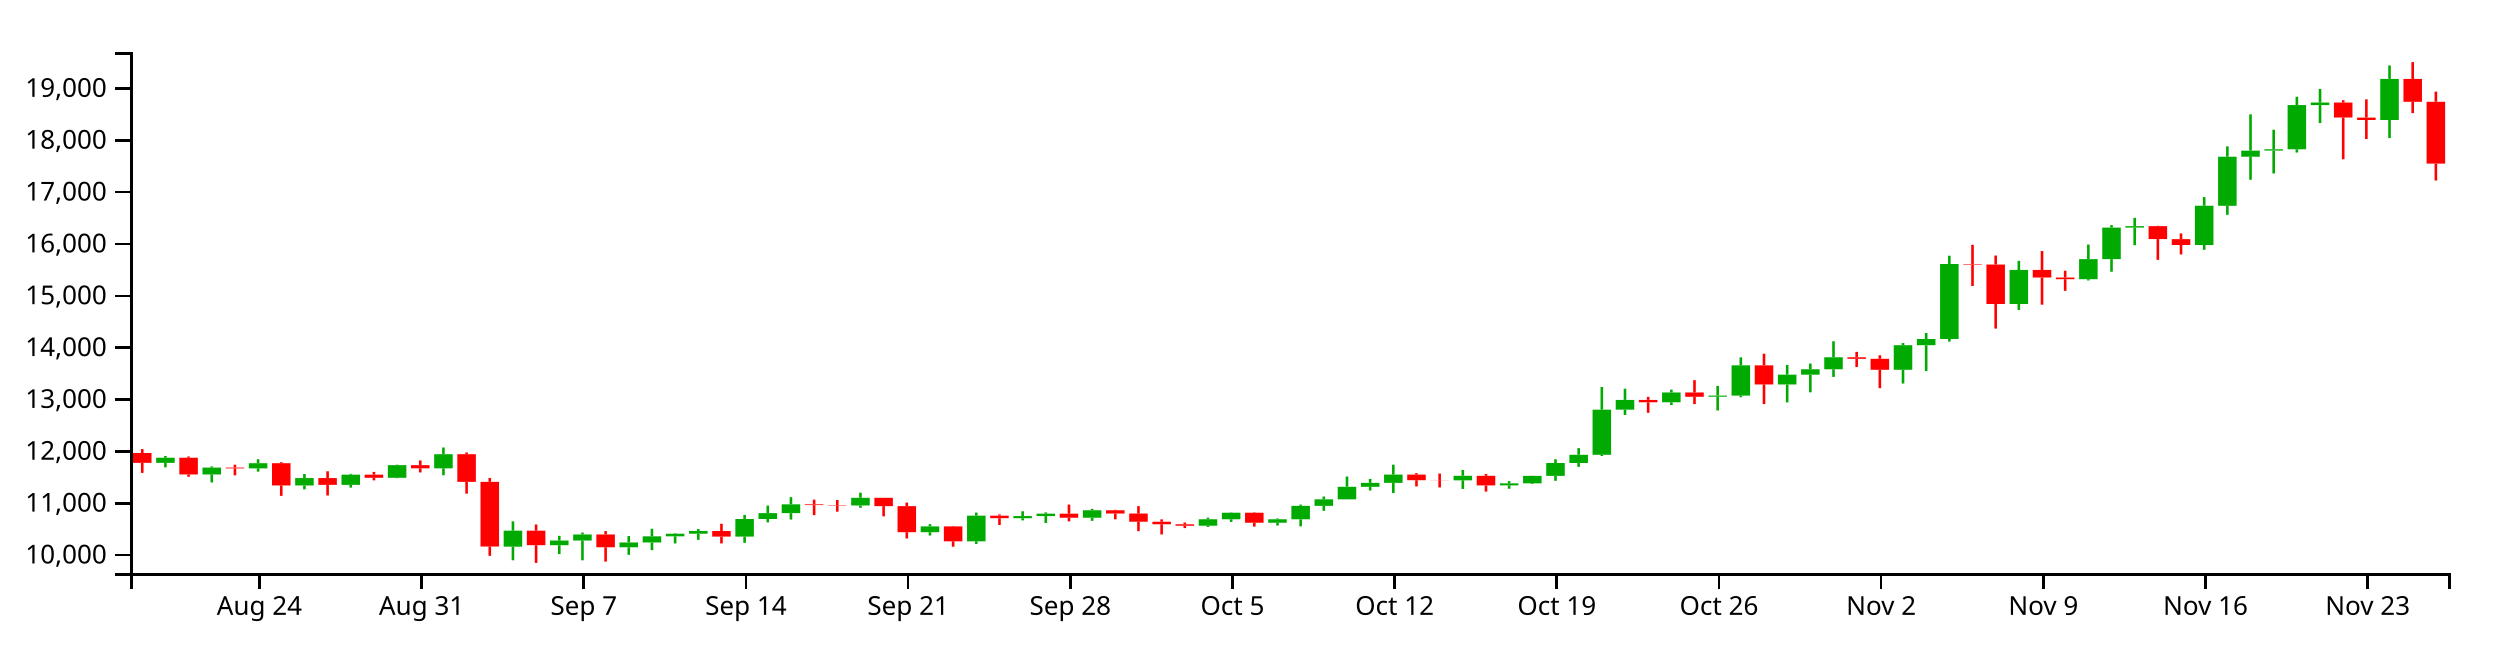
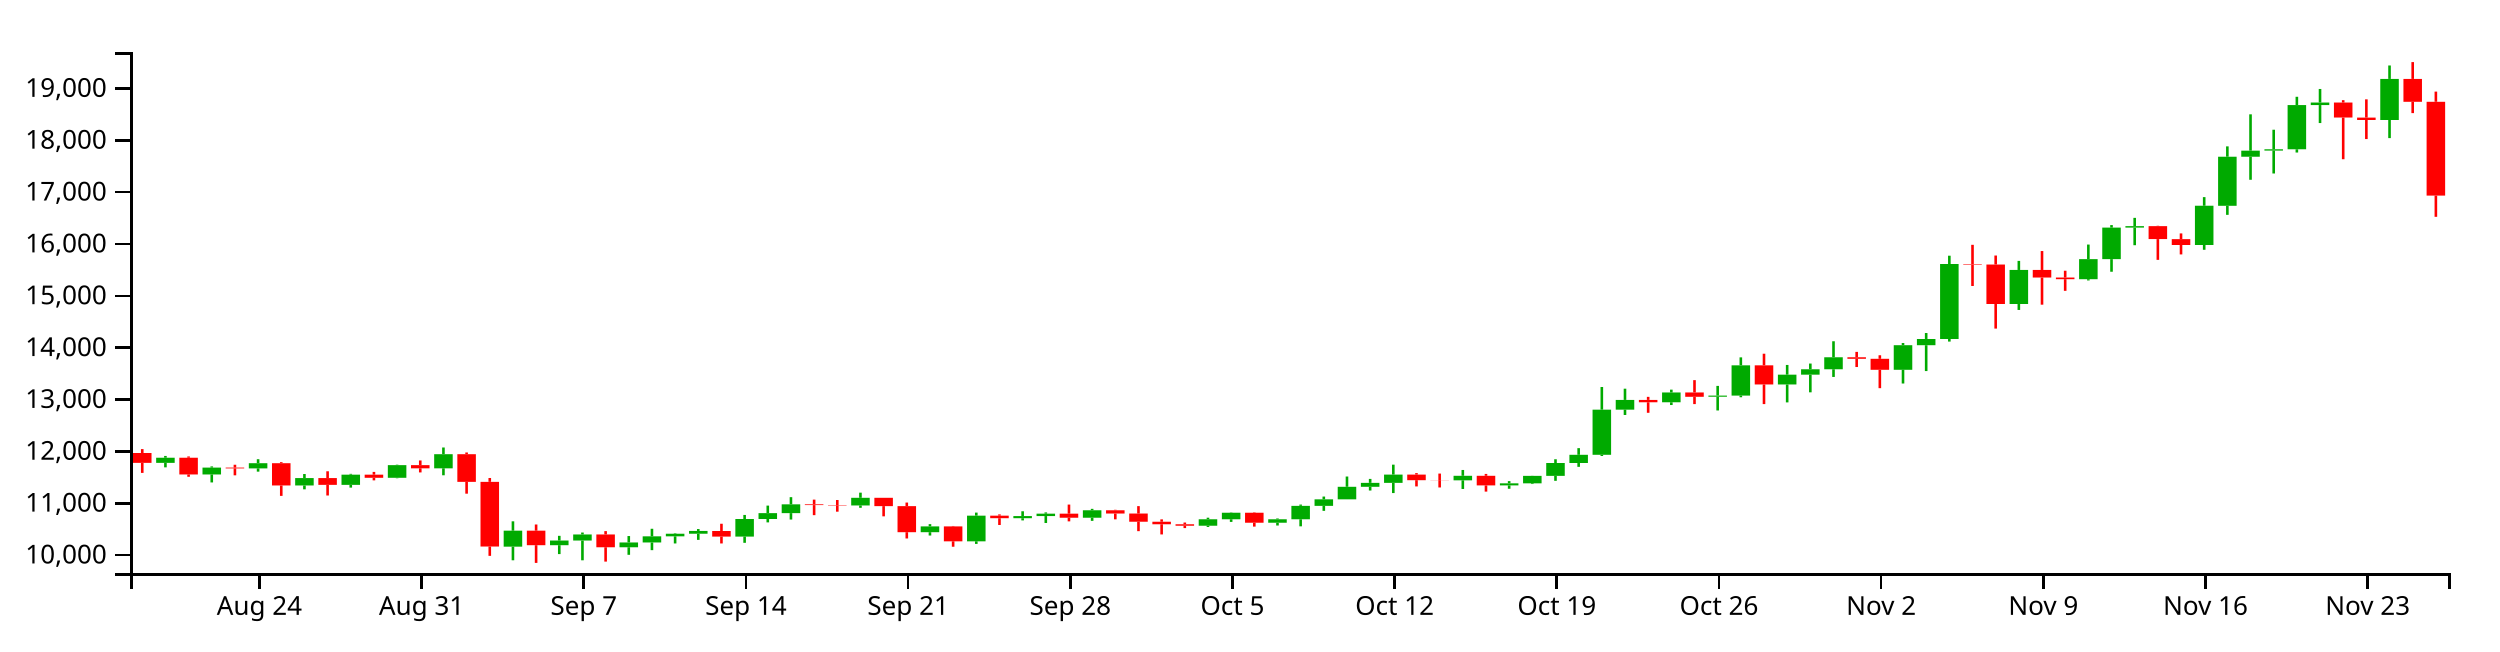
<svg xmlns="http://www.w3.org/2000/svg" version="1.1" width="960" height="250">
  <g transform="translate(50,20)">
    <style>.axis path,.axis line{fill:none;stroke:#000;shape-rendering:crispEdges;}path.candle{stroke:#000000;}path.candle.body{stroke-width:0;}path.candle.up{fill:#00AA00;stroke:#00AA00;}path.candle.down{fill:#FF0000;stroke:#FF0000;}</style>
    <g class="candlestick">
      <g class="data">
        <path class="candle body up" d="M 9.964 157.741 l 7.117 0 L 17.081 155.767 l -7.117 0 L 9.964 157.741 M 27.757 162.184 l 7.117 0 L 34.874 159.561 l -7.117 0 L 27.757 162.184 M 45.55 159.857 l 7.117 0 L 52.667 157.864 l -7.117 0 L 45.55 159.857 M 63.343 166.421 l 7.117 0 L 70.46 163.574 l -7.117 0 L 63.343 166.421 M 81.136 166.183 l 7.117 0 L 88.253 162.27 l -7.117 0 L 81.136 166.183 M 98.928 163.486 l 7.117 0 L 106.046 158.602 l -7.117 0 L 98.928 163.486 M 116.721 159.829 l 7.117 0 L 123.838 154.405 l -7.117 0 L 116.721 159.829 M 143.411 189.916 l 7.117 0 L 150.528 183.785 l -7.117 0 L 143.411 189.916 M 161.204 189.351 l 7.117 0 L 168.321 187.569 l -7.117 0 L 161.204 189.351 M 170.1 187.575 l 7.117 0 L 177.217 185.235 l -7.117 0 L 170.1 187.575 M 187.893 190.148 l 7.117 0 L 195.01 188.306 l -7.117 0 L 187.893 190.148 M 196.789 188.304 l 7.117 0 L 203.906 185.963 l -7.117 0 L 196.789 188.304 M 205.686 185.963 l 7.117 0 L 212.803 184.947 l -7.117 0 L 205.686 185.963 M 214.582 184.947 l 7.117 0 L 221.699 183.891 l -7.117 0 L 214.582 184.947 M 232.375 186.043 l 7.117 0 L 239.492 179.295 l -7.117 0 L 232.375 186.043 M 241.271 179.295 l 7.117 0 L 248.389 177.035 l -7.117 0 L 241.271 179.295 M 250.168 177.036 l 7.117 0 L 257.285 173.676 l -7.117 0 L 250.168 177.036 M 276.857 174.086 l 7.117 0 L 283.974 171.155 l -7.117 0 L 276.857 174.086 M 303.547 184.363 l 7.117 0 L 310.664 182.126 l -7.117 0 L 303.547 184.363 M 321.339 187.862 l 7.117 0 L 328.457 178.01 l -7.117 0 L 321.339 187.862 M 339.132 179.001 l 7.117 0 L 346.25 178.164 l -7.117 0 L 339.132 179.001 M 348.029 178.164 l 7.117 0 L 355.146 177.255 l -7.117 0 L 348.029 178.164 M 365.822 178.811 l 7.117 0 L 372.939 175.936 l -7.117 0 L 365.822 178.811 M 410.304 181.878 l 7.117 0 L 417.421 179.398 l -7.117 0 L 410.304 181.878 M 419.2 179.398 l 7.117 0 L 426.317 176.897 l -7.117 0 L 419.2 179.398 M 436.993 180.731 l 7.117 0 L 444.11 179.402 l -7.117 0 L 436.993 180.731 M 445.89 179.402 l 7.117 0 L 453.007 174.242 l -7.117 0 L 445.89 179.402 M 454.786 174.245 l 7.117 0 L 461.903 171.752 l -7.117 0 L 454.786 174.245 M 463.683 171.752 l 7.117 0 L 470.8 166.923 l -7.117 0 L 463.683 171.752 M 472.579 166.923 l 7.117 0 L 479.696 165.414 l -7.117 0 L 472.579 166.923 M 481.475 165.414 l 7.117 0 L 488.593 162.243 l -7.117 0 L 481.475 165.414 M 508.165 164.441 l 7.117 0 L 515.282 162.704 l -7.117 0 L 508.165 164.441 M 525.958 166.405 l 7.117 0 L 533.075 165.589 l -7.117 0 L 525.958 166.405 M 534.854 165.587 l 7.117 0 L 541.971 162.743 l -7.117 0 L 534.854 165.587 M 543.75 162.743 l 7.117 0 L 550.868 157.799 l -7.117 0 L 543.75 162.743 M 552.647 157.799 l 7.117 0 L 559.764 154.643 l -7.117 0 L 552.647 157.799 M 561.543 154.643 l 7.117 0 L 568.661 137.303 l -7.117 0 L 561.543 154.643 M 570.44 137.307 l 7.117 0 L 577.557 133.569 l -7.117 0 L 570.44 137.307 M 588.233 134.474 l 7.117 0 L 595.35 130.717 l -7.117 0 L 588.233 134.474 M 606.026 132.352 l 7.117 0 L 613.143 131.903 l -7.117 0 L 606.026 132.352 M 614.922 131.904 l 7.117 0 L 622.039 120.276 l -7.117 0 L 614.922 131.904 M 632.715 127.638 l 7.117 0 L 639.832 123.869 l -7.117 0 L 632.715 127.638 M 641.611 123.87 l 7.117 0 L 648.729 121.791 l -7.117 0 L 641.611 123.87 M 650.508 121.791 l 7.117 0 L 657.625 117.194 l -7.117 0 L 650.508 121.791 M 677.197 121.999 l 7.117 0 L 684.314 112.564 l -7.117 0 L 677.197 121.999 M 686.094 112.564 l 7.117 0 L 693.211 110.166 l -7.117 0 L 686.094 112.564 M 694.99 110.166 l 7.117 0 L 702.107 81.377 l -7.117 0 L 694.99 110.166 M 721.679 96.741 l 7.117 0 L 728.796 83.665 l -7.117 0 L 721.679 96.741 M 748.369 87.206 l 7.117 0 L 755.486 79.501 l -7.117 0 L 748.369 87.206 M 757.265 79.501 l 7.117 0 L 764.382 67.403 l -7.117 0 L 757.265 79.501 M 766.162 67.404 l 7.117 0 L 773.279 66.829 l -7.117 0 L 766.162 67.404 M 792.851 74.07 l 7.117 0 L 799.968 59.008 l -7.117 0 L 792.851 74.07 M 801.747 59.017 l 7.117 0 L 808.864 40.177 l -7.117 0 L 801.747 59.017 M 810.644 40.177 l 7.117 0 L 817.761 37.853 l -7.117 0 L 810.644 40.177 M 819.54 37.821 l 7.117 0 L 826.657 37.321 l -7.117 0 L 819.54 37.821 M 828.437 37.322 l 7.117 0 L 835.554 20.342 l -7.117 0 L 828.437 37.322 M 837.333 20.342 l 7.117 0 L 844.45 19.384 l -7.117 0 L 837.333 20.342 M 864.022 26.069 l 7.117 0 L 871.14 10.301 l -7.117 0 L 864.022 26.069" />
-         <path class="candle body down" d="M 1.068 153.944 l 7.117 0 L 8.185 157.737 l -7.117 0 L 1.068 153.944 M 18.86 155.767 l 7.117 0 L 25.978 162.182 l -7.117 0 L 18.86 155.767 M 36.653 159.55 l 7.117 0 L 43.77 159.857 l -7.117 0 L 36.653 159.55 M 54.446 157.865 l 7.117 0 L 61.563 166.421 l -7.117 0 L 54.446 157.865 M 72.239 163.574 l 7.117 0 L 79.356 166.183 l -7.117 0 L 72.239 163.574 M 90.032 162.27 l 7.117 0 L 97.149 163.486 l -7.117 0 L 90.032 162.27 M 107.825 158.602 l 7.117 0 L 114.942 159.829 l -7.117 0 L 107.825 158.602 M 125.618 154.405 l 7.117 0 L 132.735 165.025 l -7.117 0 L 125.618 154.405 M 134.514 165.025 l 7.117 0 L 141.631 189.866 l -7.117 0 L 134.514 165.025 M 152.307 183.785 l 7.117 0 L 159.424 189.351 l -7.117 0 L 152.307 183.785 M 178.996 185.235 l 7.117 0 L 186.114 190.148 l -7.117 0 L 178.996 185.235 M 223.479 183.896 l 7.117 0 L 230.596 186.043 l -7.117 0 L 223.479 183.896 M 259.064 173.676 l 7.117 0 L 266.182 173.955 l -7.117 0 L 259.064 173.676 M 267.961 173.955 l 7.117 0 L 275.078 174.087 l -7.117 0 L 267.961 173.955 M 285.754 171.155 l 7.117 0 L 292.871 174.348 l -7.117 0 L 285.754 171.155 M 294.65 174.348 l 7.117 0 L 301.767 184.363 l -7.117 0 L 294.65 174.348 M 312.443 182.126 l 7.117 0 L 319.56 187.862 l -7.117 0 L 312.443 182.126 M 330.236 178.01 l 7.117 0 L 337.353 178.999 l -7.117 0 L 330.236 178.01 M 356.925 177.255 l 7.117 0 L 364.042 178.81 l -7.117 0 L 356.925 177.255 M 374.718 175.934 l 7.117 0 L 381.835 177.208 l -7.117 0 L 374.718 175.934 M 383.615 177.208 l 7.117 0 L 390.732 180.343 l -7.117 0 L 383.615 177.208 M 392.511 180.343 l 7.117 0 L 399.628 181.313 l -7.117 0 L 392.511 180.343 M 401.407 181.313 l 7.117 0 L 408.525 181.878 l -7.117 0 L 401.407 181.313 M 428.097 176.898 l 7.117 0 L 435.214 180.731 l -7.117 0 L 428.097 176.898 M 490.372 162.244 l 7.117 0 L 497.489 164.387 l -7.117 0 L 490.372 162.244 M 499.268 164.387 l 7.117 0 L 506.385 164.441 l -7.117 0 L 499.268 164.387 M 517.061 162.704 l 7.117 0 L 524.178 166.403 l -7.117 0 L 517.061 162.704 M 579.336 133.562 l 7.117 0 L 586.453 134.474 l -7.117 0 L 579.336 133.562 M 597.129 130.717 l 7.117 0 L 604.246 132.368 l -7.117 0 L 597.129 130.717 M 623.818 120.276 l 7.117 0 L 630.936 127.638 l -7.117 0 L 623.818 120.276 M 659.404 117.194 l 7.117 0 L 666.521 117.781 l -7.117 0 L 659.404 117.194 M 668.301 117.781 l 7.117 0 L 675.418 122.004 l -7.117 0 L 668.301 117.781 M 703.886 81.377 l 7.117 0 L 711.004 81.578 l -7.117 0 L 703.886 81.377 M 712.783 81.577 l 7.117 0 L 719.9 96.741 l -7.117 0 L 712.783 81.577 M 730.576 83.665 l 7.117 0 L 737.693 86.585 l -7.117 0 L 730.576 83.665 M 739.472 86.585 l 7.117 0 L 746.589 87.206 l -7.117 0 L 739.472 86.585 M 775.058 66.842 l 7.117 0 L 782.175 71.812 l -7.117 0 L 775.058 66.842 M 783.954 71.829 l 7.117 0 L 791.072 74.07 l -7.117 0 L 783.954 71.829 M 846.23 19.384 l 7.117 0 L 853.347 25.145 l -7.117 0 L 846.23 19.384 M 855.126 25.156 l 7.117 0 L 862.243 26.069 l -7.117 0 L 855.126 25.156 M 872.919 10.301 l 7.117 0 L 880.036 19.079 l -7.117 0 L 872.919 10.301 M 881.815 19.084 l 7.117 0 L 888.932 42.832 l -7.117 0 L 881.815 19.084" />
+         <path class="candle body down" d="M 1.068 153.944 l 7.117 0 L 8.185 157.737 l -7.117 0 L 1.068 153.944 M 18.86 155.767 l 7.117 0 L 25.978 162.182 l -7.117 0 L 18.86 155.767 M 36.653 159.55 l 7.117 0 L 43.77 159.857 l -7.117 0 L 36.653 159.55 M 54.446 157.865 l 7.117 0 L 61.563 166.421 l -7.117 0 L 54.446 157.865 M 72.239 163.574 l 7.117 0 L 79.356 166.183 l -7.117 0 L 72.239 163.574 M 90.032 162.27 l 7.117 0 L 97.149 163.486 l -7.117 0 L 90.032 162.27 M 107.825 158.602 l 7.117 0 L 114.942 159.829 l -7.117 0 L 107.825 158.602 M 125.618 154.405 l 7.117 0 L 132.735 165.025 l -7.117 0 L 125.618 154.405 M 134.514 165.025 l 7.117 0 L 141.631 189.866 l -7.117 0 L 134.514 165.025 M 152.307 183.785 l 7.117 0 L 159.424 189.351 l -7.117 0 L 152.307 183.785 M 178.996 185.235 l 7.117 0 L 186.114 190.148 l -7.117 0 L 178.996 185.235 M 223.479 183.896 l 7.117 0 L 230.596 186.043 l -7.117 0 L 223.479 183.896 M 259.064 173.676 l 7.117 0 L 266.182 173.955 l -7.117 0 L 259.064 173.676 M 267.961 173.955 l 7.117 0 L 275.078 174.087 l -7.117 0 L 267.961 173.955 M 285.754 171.155 l 7.117 0 L 292.871 174.348 l -7.117 0 L 285.754 171.155 M 294.65 174.348 l 7.117 0 L 301.767 184.363 l -7.117 0 L 294.65 174.348 M 312.443 182.126 l 7.117 0 L 319.56 187.862 l -7.117 0 L 312.443 182.126 M 330.236 178.01 l 7.117 0 L 337.353 178.999 l -7.117 0 L 330.236 178.01 M 356.925 177.255 l 7.117 0 L 364.042 178.81 l -7.117 0 L 356.925 177.255 M 374.718 175.934 l 7.117 0 L 381.835 177.208 l -7.117 0 L 374.718 175.934 M 383.615 177.208 l 7.117 0 L 390.732 180.343 l -7.117 0 L 383.615 177.208 M 392.511 180.343 l 7.117 0 L 399.628 181.313 l -7.117 0 L 392.511 180.343 M 401.407 181.313 l 7.117 0 L 408.525 181.878 l -7.117 0 L 401.407 181.313 M 428.097 176.898 l 7.117 0 L 435.214 180.731 l -7.117 0 L 428.097 176.898 M 490.372 162.244 l 7.117 0 L 497.489 164.387 l -7.117 0 L 490.372 162.244 M 499.268 164.387 l 7.117 0 L 506.385 164.441 l -7.117 0 L 499.268 164.387 M 517.061 162.704 l 7.117 0 L 524.178 166.403 l -7.117 0 L 517.061 162.704 M 579.336 133.562 l 7.117 0 L 586.453 134.474 l -7.117 0 L 579.336 133.562 M 597.129 130.717 l 7.117 0 L 604.246 132.368 l -7.117 0 L 597.129 130.717 M 623.818 120.276 l 7.117 0 L 630.936 127.638 l -7.117 0 L 623.818 120.276 M 659.404 117.194 l 7.117 0 L 666.521 117.781 l -7.117 0 L 659.404 117.194 M 668.301 117.781 l 7.117 0 L 675.418 122.004 l -7.117 0 L 668.301 117.781 M 703.886 81.377 l 7.117 0 L 711.004 81.578 l -7.117 0 L 703.886 81.377 M 712.783 81.577 l 7.117 0 L 719.9 96.741 l -7.117 0 L 712.783 81.577 M 730.576 83.665 l 7.117 0 L 737.693 86.585 l -7.117 0 L 730.576 83.665 M 739.472 86.585 l 7.117 0 L 746.589 87.206 l -7.117 0 L 739.472 86.585 M 775.058 66.842 l 7.117 0 L 782.175 71.812 l -7.117 0 L 775.058 66.842 M 783.954 71.829 l 7.117 0 L 791.072 74.07 l -7.117 0 L 783.954 71.829 M 846.23 19.384 l 7.117 0 L 853.347 25.145 l -7.117 0 L 846.23 19.384 M 855.126 25.156 l 7.117 0 L 862.243 26.069 l -7.117 0 L 855.126 25.156 M 872.919 10.301 l 7.117 0 L 880.036 19.079 l -7.117 0 L 872.919 10.301 M 881.815 19.084 l 7.117 0 L 888.932 55.113 l -7.117 0 L 881.815 19.084" />
        <path class="candle body equal" />
        <path class="candle wick up" d="M 13.523 155.081 L 13.523 155.767 M 13.523 157.741 L 13.523 159.461 M 31.315 159.103 L 31.315 159.561 M 31.315 162.184 L 31.315 165.258 M 49.108 156.337 L 49.108 157.864 M 49.108 159.857 L 49.108 161.112 M 66.901 162.023 L 66.901 163.574 M 66.901 166.421 L 66.901 167.903 M 84.694 161.957 L 84.694 162.27 M 84.694 166.183 L 84.694 167.248 M 102.487 158.446 L 102.487 158.602 M 102.487 163.486 L 102.487 163.642 M 120.28 151.839 L 120.28 154.405 M 120.28 159.829 L 120.28 162.507 M 146.969 180.186 L 146.969 183.785 M 146.969 189.916 L 146.969 195.148 M 164.762 185.758 L 164.762 187.569 M 164.762 189.351 L 164.762 192.772 M 173.659 184.492 L 173.659 185.235 M 173.659 187.575 L 173.659 195.158 M 191.451 185.841 L 191.451 188.306 M 191.451 190.148 L 191.451 193.048 M 200.348 183.047 L 200.348 185.963 M 200.348 188.304 L 200.348 191.26 M 209.244 184.754 L 209.244 184.947 M 209.244 185.963 L 209.244 188.688 M 218.141 183.154 L 218.141 183.891 M 218.141 184.947 L 218.141 187.309 M 235.934 177.738 L 235.934 179.295 M 235.934 186.043 L 235.934 188.442 M 244.83 174.153 L 244.83 177.035 M 244.83 179.295 L 244.83 180.595 M 253.727 170.909 L 253.727 173.676 M 253.727 177.036 L 253.727 179.505 M 280.416 169.181 L 280.416 171.155 M 280.416 174.086 L 280.416 175.003 M 307.105 181.267 L 307.105 182.126 M 307.105 184.363 L 307.105 185.642 M 324.898 176.837 L 324.898 178.01 M 324.898 187.862 L 324.898 188.868 M 342.691 176.325 L 342.691 178.164 M 342.691 179.001 L 342.691 179.835 M 351.587 176.762 L 351.587 177.255 M 351.587 178.164 L 351.587 180.827 M 369.38 175.398 L 369.38 175.936 M 369.38 178.811 L 369.38 180.01 M 413.862 178.796 L 413.862 179.398 M 413.862 181.878 L 413.862 182.359 M 422.759 176.782 L 422.759 176.897 M 422.759 179.398 L 422.759 180.413 M 440.552 179.094 L 440.552 179.402 M 440.552 180.731 L 440.552 181.796 M 449.448 173.756 L 449.448 174.242 M 449.448 179.402 L 449.448 182.11 M 458.345 170.677 L 458.345 171.752 M 458.345 174.245 L 458.345 176.165 M 467.241 162.985 L 467.241 166.923 M 467.241 171.752 L 467.241 171.755 M 476.138 163.901 L 476.138 165.414 M 476.138 166.923 L 476.138 168.361 M 485.034 158.426 L 485.034 162.243 M 485.034 165.414 L 485.034 169.336 M 511.723 160.47 L 511.723 162.704 M 511.723 164.441 L 511.723 167.767 M 529.516 164.749 L 529.516 165.589 M 529.516 166.405 L 529.516 167.684 M 538.413 162.706 L 538.413 162.743 M 538.413 165.587 L 538.413 165.867 M 547.309 156.355 L 547.309 157.799 M 547.309 162.743 L 547.309 164.638 M 556.206 152.087 L 556.206 154.643 M 556.206 157.799 L 556.206 159.27 M 565.102 128.608 L 565.102 137.303 M 565.102 154.643 L 565.102 155.102 M 573.998 129.259 L 573.998 133.569 M 573.998 137.307 L 573.998 139.351 M 591.791 129.622 L 591.791 130.717 M 591.791 134.474 L 591.791 135.53 M 609.584 128.187 L 609.584 131.903 M 609.584 132.352 L 609.584 137.621 M 618.481 117.228 L 618.481 120.276 M 618.481 131.904 L 618.481 132.546 M 636.273 120.142 L 636.273 123.869 M 636.273 127.638 L 636.273 134.519 M 645.17 119.603 L 645.17 121.791 M 645.17 123.87 L 645.17 130.652 M 654.066 111.042 L 654.066 117.194 M 654.066 121.791 L 654.066 124.749 M 680.756 111.716 L 680.756 112.564 M 680.756 121.999 L 680.756 127.268 M 689.652 107.876 L 689.652 110.166 M 689.652 112.564 L 689.652 122.49 M 698.549 78.191 L 698.549 81.377 M 698.549 110.166 L 698.549 111.17 M 725.238 80.182 L 725.238 83.665 M 725.238 96.741 L 725.238 99.019 M 751.927 73.911 L 751.927 79.501 M 751.927 87.206 L 751.927 87.695 M 760.824 66.431 L 760.824 67.403 M 760.824 79.501 L 760.824 84.351 M 769.72 63.658 L 769.72 66.829 M 769.72 67.404 L 769.72 74.163 M 796.409 55.694 L 796.409 59.008 M 796.409 74.07 L 796.409 75.922 M 805.306 36.206 L 805.306 40.177 M 805.306 59.017 L 805.306 62.503 M 814.202 23.9 L 814.202 37.853 M 814.202 40.177 L 814.202 49.035 M 823.099 29.816 L 823.099 37.321 M 823.099 37.821 L 823.099 46.622 M 831.995 17.165 L 831.995 20.342 M 831.995 37.322 L 831.995 38.571 M 840.892 14.165 L 840.892 19.384 M 840.892 20.342 L 840.892 27.252 M 867.581 5.145 L 867.581 10.301 M 867.581 26.069 L 867.581 33.037" style="stroke-width: 1px;" />
-         <path class="candle wick down" d="M 4.626 152.451 L 4.626 153.944 M 4.626 157.737 L 4.626 161.591 M 22.419 155.28 L 22.419 155.767 M 22.419 162.182 L 22.419 163.088 M 40.212 158.464 L 40.212 159.55 M 40.212 159.857 L 40.212 162.525 M 58.005 157.473 L 58.005 157.865 M 58.005 166.421 L 58.005 170.418 M 75.798 160.97 L 75.798 163.574 M 75.798 166.183 L 75.798 170.272 M 93.591 161.213 L 93.591 162.27 M 93.591 163.486 L 93.591 164.458 M 111.383 156.818 L 111.383 158.602 M 111.383 159.829 L 111.383 161.412 M 129.176 153.756 L 129.176 154.405 M 129.176 165.025 L 129.176 169.573 M 138.073 163.55 L 138.073 165.025 M 138.073 189.866 L 138.073 193.45 M 155.866 181.407 L 155.866 183.785 M 155.866 189.351 L 155.866 196.154 M 182.555 183.949 L 182.555 185.235 M 182.555 190.148 L 182.555 195.656 M 227.037 181.12 L 227.037 183.896 M 227.037 186.043 L 227.037 188.688 M 262.623 171.855 L 262.623 173.676 M 262.623 173.955 L 262.623 177.821 M 271.519 172.003 L 271.519 173.955 M 271.519 174.087 L 271.519 176.487 M 289.312 171.155 L 289.312 171.155 M 289.312 174.348 L 289.312 178.275 M 298.209 172.982 L 298.209 174.348 M 298.209 184.363 L 298.209 186.77 M 316.002 181.975 L 316.002 182.126 M 316.002 187.862 L 316.002 189.946 M 333.794 177.528 L 333.794 178.01 M 333.794 178.999 L 333.794 181.595 M 360.484 173.756 L 360.484 177.255 M 360.484 178.81 L 360.484 180.207 M 378.277 175.76 L 378.277 175.934 M 378.277 177.208 L 378.277 179.427 M 387.173 174.353 L 387.173 177.208 M 387.173 180.343 L 387.173 183.969 M 396.07 179.437 L 396.07 180.343 M 396.07 181.313 L 396.07 185.224 M 404.966 180.653 L 404.966 181.313 M 404.966 181.878 L 404.966 182.786 M 431.655 176.742 L 431.655 176.898 M 431.655 180.731 L 431.655 182.217 M 493.93 161.671 L 493.93 162.244 M 493.93 164.387 L 493.93 166.788 M 502.827 161.851 L 502.827 164.387 M 502.827 164.441 L 502.827 167.186 M 520.62 161.987 L 520.62 162.704 M 520.62 166.403 L 520.62 168.779 M 582.895 132.391 L 582.895 133.562 M 582.895 134.474 L 582.895 138.515 M 600.688 125.974 L 600.688 130.717 M 600.688 132.368 L 600.688 135.172 M 627.377 115.83 L 627.377 120.276 M 627.377 127.638 L 627.377 135.172 M 662.963 115.123 L 662.963 117.194 M 662.963 117.781 L 662.963 120.937 M 671.859 116.417 L 671.859 117.781 M 671.859 122.004 L 671.859 129.059 M 707.445 74.011 L 707.445 81.377 M 707.445 81.578 L 707.445 89.819 M 716.341 78.121 L 716.341 81.577 M 716.341 96.741 L 716.341 106.18 M 734.134 76.4 L 734.134 83.665 M 734.134 86.585 L 734.134 96.995 M 743.031 83.965 L 743.031 86.585 M 743.031 87.206 L 743.031 91.681 M 778.617 66.704 L 778.617 66.842 M 778.617 71.812 L 778.617 79.784 M 787.513 69.631 L 787.513 71.829 M 787.513 74.07 L 787.513 77.699 M 849.788 18.464 L 849.788 19.384 M 849.788 25.145 L 849.788 41.143 M 858.685 18.145 L 858.685 25.156 M 858.685 26.069 L 858.685 33.396 M 876.477 3.846 L 876.477 10.301 M 876.477 19.079 L 876.477 23.436 M 885.374 15.178 L 885.374 19.084 M 885.374 42.832 L 885.374 49.323" style="stroke-width: 1px;" />
+         <path class="candle wick down" d="M 4.626 152.451 L 4.626 153.944 M 4.626 157.737 L 4.626 161.591 M 22.419 155.28 L 22.419 155.767 M 22.419 162.182 L 22.419 163.088 M 40.212 158.464 L 40.212 159.55 M 40.212 159.857 L 40.212 162.525 M 58.005 157.473 L 58.005 157.865 M 58.005 166.421 L 58.005 170.418 M 75.798 160.97 L 75.798 163.574 M 75.798 166.183 L 75.798 170.272 M 93.591 161.213 L 93.591 162.27 M 93.591 163.486 L 93.591 164.458 M 111.383 156.818 L 111.383 158.602 M 111.383 159.829 L 111.383 161.412 M 129.176 153.756 L 129.176 154.405 M 129.176 165.025 L 129.176 169.573 M 138.073 163.55 L 138.073 165.025 M 138.073 189.866 L 138.073 193.45 M 155.866 181.407 L 155.866 183.785 M 155.866 189.351 L 155.866 196.154 M 182.555 183.949 L 182.555 185.235 M 182.555 190.148 L 182.555 195.656 M 227.037 181.12 L 227.037 183.896 M 227.037 186.043 L 227.037 188.688 M 262.623 171.855 L 262.623 173.676 M 262.623 173.955 L 262.623 177.821 M 271.519 172.003 L 271.519 173.955 M 271.519 174.087 L 271.519 176.487 M 289.312 171.155 L 289.312 171.155 M 289.312 174.348 L 289.312 178.275 M 298.209 172.982 L 298.209 174.348 M 298.209 184.363 L 298.209 186.77 M 316.002 181.975 L 316.002 182.126 M 316.002 187.862 L 316.002 189.946 M 333.794 177.528 L 333.794 178.01 M 333.794 178.999 L 333.794 181.595 M 360.484 173.756 L 360.484 177.255 M 360.484 178.81 L 360.484 180.207 M 378.277 175.76 L 378.277 175.934 M 378.277 177.208 L 378.277 179.427 M 387.173 174.353 L 387.173 177.208 M 387.173 180.343 L 387.173 183.969 M 396.07 179.437 L 396.07 180.343 M 396.07 181.313 L 396.07 185.224 M 404.966 180.653 L 404.966 181.313 M 404.966 181.878 L 404.966 182.786 M 431.655 176.742 L 431.655 176.898 M 431.655 180.731 L 431.655 182.217 M 493.93 161.671 L 493.93 162.244 M 493.93 164.387 L 493.93 166.788 M 502.827 161.851 L 502.827 164.387 M 502.827 164.441 L 502.827 167.186 M 520.62 161.987 L 520.62 162.704 M 520.62 166.403 L 520.62 168.779 M 582.895 132.391 L 582.895 133.562 M 582.895 134.474 L 582.895 138.515 M 600.688 125.974 L 600.688 130.717 M 600.688 132.368 L 600.688 135.172 M 627.377 115.83 L 627.377 120.276 M 627.377 127.638 L 627.377 135.172 M 662.963 115.123 L 662.963 117.194 M 662.963 117.781 L 662.963 120.937 M 671.859 116.417 L 671.859 117.781 M 671.859 122.004 L 671.859 129.059 M 707.445 74.011 L 707.445 81.377 M 707.445 81.578 L 707.445 89.819 M 716.341 78.121 L 716.341 81.577 M 716.341 96.741 L 716.341 106.18 M 734.134 76.4 L 734.134 83.665 M 734.134 86.585 L 734.134 96.995 M 743.031 83.965 L 743.031 86.585 M 743.031 87.206 L 743.031 91.681 M 778.617 66.704 L 778.617 66.842 M 778.617 71.812 L 778.617 79.784 M 787.513 69.631 L 787.513 71.829 M 787.513 74.07 L 787.513 77.699 M 849.788 18.464 L 849.788 19.384 M 849.788 25.145 L 849.788 41.143 M 858.685 18.145 L 858.685 25.156 M 858.685 26.069 L 858.685 33.396 M 876.477 3.846 L 876.477 10.301 M 876.477 19.079 L 876.477 23.436 M 885.374 15.178 L 885.374 19.084 M 885.374 55.113 L 885.374 63.26" style="stroke-width: 1px;" />
        <path class="candle wick equal" style="stroke-width: 1px;" />
      </g>
    </g>
    <g class="x axis" transform="translate(0,200)" fill="none" font-size="10" font-family="sans-serif" text-anchor="middle">
      <path class="domain" stroke="#000" d="M0.5,6V0.5H890.5V6" />
      <g class="tick" opacity="1" transform="translate(49.10836,0)">
        <line stroke="#000" y2="6" x1="0.5" x2="0.5" />
        <text fill="#000" y="9" x="0.5" dy="0.71em">Aug 24</text>
      </g>
      <g class="tick" opacity="1" transform="translate(111.3834,0)">
        <line stroke="#000" y2="6" x1="0.5" x2="0.5" />
        <text fill="#000" y="9" x="0.5" dy="0.71em">Aug 31</text>
      </g>
      <g class="tick" opacity="1" transform="translate(173.6585,0)">
        <line stroke="#000" y2="6" x1="0.5" x2="0.5" />
        <text fill="#000" y="9" x="0.5" dy="0.71em">Sep  7</text>
      </g>
      <g class="tick" opacity="1" transform="translate(235.9336,0)">
        <line stroke="#000" y2="6" x1="0.5" x2="0.5" />
        <text fill="#000" y="9" x="0.5" dy="0.71em">Sep 14</text>
      </g>
      <g class="tick" opacity="1" transform="translate(298.2087,0)">
        <line stroke="#000" y2="6" x1="0.5" x2="0.5" />
        <text fill="#000" y="9" x="0.5" dy="0.71em">Sep 21</text>
      </g>
      <g class="tick" opacity="1" transform="translate(360.4838,0)">
        <line stroke="#000" y2="6" x1="0.5" x2="0.5" />
        <text fill="#000" y="9" x="0.5" dy="0.71em">Sep 28</text>
      </g>
      <g class="tick" opacity="1" transform="translate(422.7589,0)">
        <line stroke="#000" y2="6" x1="0.5" x2="0.5" />
        <text fill="#000" y="9" x="0.5" dy="0.71em">Oct  5</text>
      </g>
      <g class="tick" opacity="1" transform="translate(485.034,0)">
        <line stroke="#000" y2="6" x1="0.5" x2="0.5" />
        <text fill="#000" y="9" x="0.5" dy="0.71em">Oct 12</text>
      </g>
      <g class="tick" opacity="1" transform="translate(547.3091,0)">
        <line stroke="#000" y2="6" x1="0.5" x2="0.5" />
        <text fill="#000" y="9" x="0.5" dy="0.71em">Oct 19</text>
      </g>
      <g class="tick" opacity="1" transform="translate(609.5842,0)">
        <line stroke="#000" y2="6" x1="0.5" x2="0.5" />
        <text fill="#000" y="9" x="0.5" dy="0.71em">Oct 26</text>
      </g>
      <g class="tick" opacity="1" transform="translate(671.8593,0)">
        <line stroke="#000" y2="6" x1="0.5" x2="0.5" />
        <text fill="#000" y="9" x="0.5" dy="0.71em">Nov  2</text>
      </g>
      <g class="tick" opacity="1" transform="translate(734.1343,0)">
        <line stroke="#000" y2="6" x1="0.5" x2="0.5" />
        <text fill="#000" y="9" x="0.5" dy="0.71em">Nov  9</text>
      </g>
      <g class="tick" opacity="1" transform="translate(796.4094,0)">
        <line stroke="#000" y2="6" x1="0.5" x2="0.5" />
        <text fill="#000" y="9" x="0.5" dy="0.71em">Nov 16</text>
      </g>
      <g class="tick" opacity="1" transform="translate(858.6845,0)">
        <line stroke="#000" y2="6" x1="0.5" x2="0.5" />
        <text fill="#000" y="9" x="0.5" dy="0.71em">Nov 23</text>
      </g>
    </g>
    <g class="y axis" fill="none" font-size="10" font-family="sans-serif" text-anchor="end">
      <path class="domain" stroke="#000" d="M-6,200.5H0.5V0.5H-6" />
      <g class="tick" opacity="1" transform="translate(0,192.6697)">
        <line stroke="#000" x2="-6" y1="0.5" y2="0.5" />
        <text fill="#000" x="-9" y="0.5" dy="0.32em">10,000</text>
      </g>
      <g class="tick" opacity="1" transform="translate(0,172.7605)">
        <line stroke="#000" x2="-6" y1="0.5" y2="0.5" />
        <text fill="#000" x="-9" y="0.5" dy="0.32em">11,000</text>
      </g>
      <g class="tick" opacity="1" transform="translate(0,152.8512)">
        <line stroke="#000" x2="-6" y1="0.5" y2="0.5" />
        <text fill="#000" x="-9" y="0.5" dy="0.32em">12,000</text>
      </g>
      <g class="tick" opacity="1" transform="translate(0,132.942)">
        <line stroke="#000" x2="-6" y1="0.5" y2="0.5" />
        <text fill="#000" x="-9" y="0.5" dy="0.32em">13,000</text>
      </g>
      <g class="tick" opacity="1" transform="translate(0,113.0327)">
        <line stroke="#000" x2="-6" y1="0.5" y2="0.5" />
        <text fill="#000" x="-9" y="0.5" dy="0.32em">14,000</text>
      </g>
      <g class="tick" opacity="1" transform="translate(0,93.12344)">
        <line stroke="#000" x2="-6" y1="0.5" y2="0.5" />
        <text fill="#000" x="-9" y="0.5" dy="0.32em">15,000</text>
      </g>
      <g class="tick" opacity="1" transform="translate(0,73.21419)">
        <line stroke="#000" x2="-6" y1="0.5" y2="0.5" />
        <text fill="#000" x="-9" y="0.5" dy="0.32em">16,000</text>
      </g>
      <g class="tick" opacity="1" transform="translate(0,53.30493)">
        <line stroke="#000" x2="-6" y1="0.5" y2="0.5" />
        <text fill="#000" x="-9" y="0.5" dy="0.32em">17,000</text>
      </g>
      <g class="tick" opacity="1" transform="translate(0,33.39567)">
        <line stroke="#000" x2="-6" y1="0.5" y2="0.5" />
        <text fill="#000" x="-9" y="0.5" dy="0.32em">18,000</text>
      </g>
      <g class="tick" opacity="1" transform="translate(0,13.48642)">
        <line stroke="#000" x2="-6" y1="0.5" y2="0.5" />
        <text fill="#000" x="-9" y="0.5" dy="0.32em">19,000</text>
      </g>
      <text transform="rotate(-90)" y="6" dy=".71em" style="text-anchor: end;">Price ($)</text>
    </g>
  </g>
</svg>
